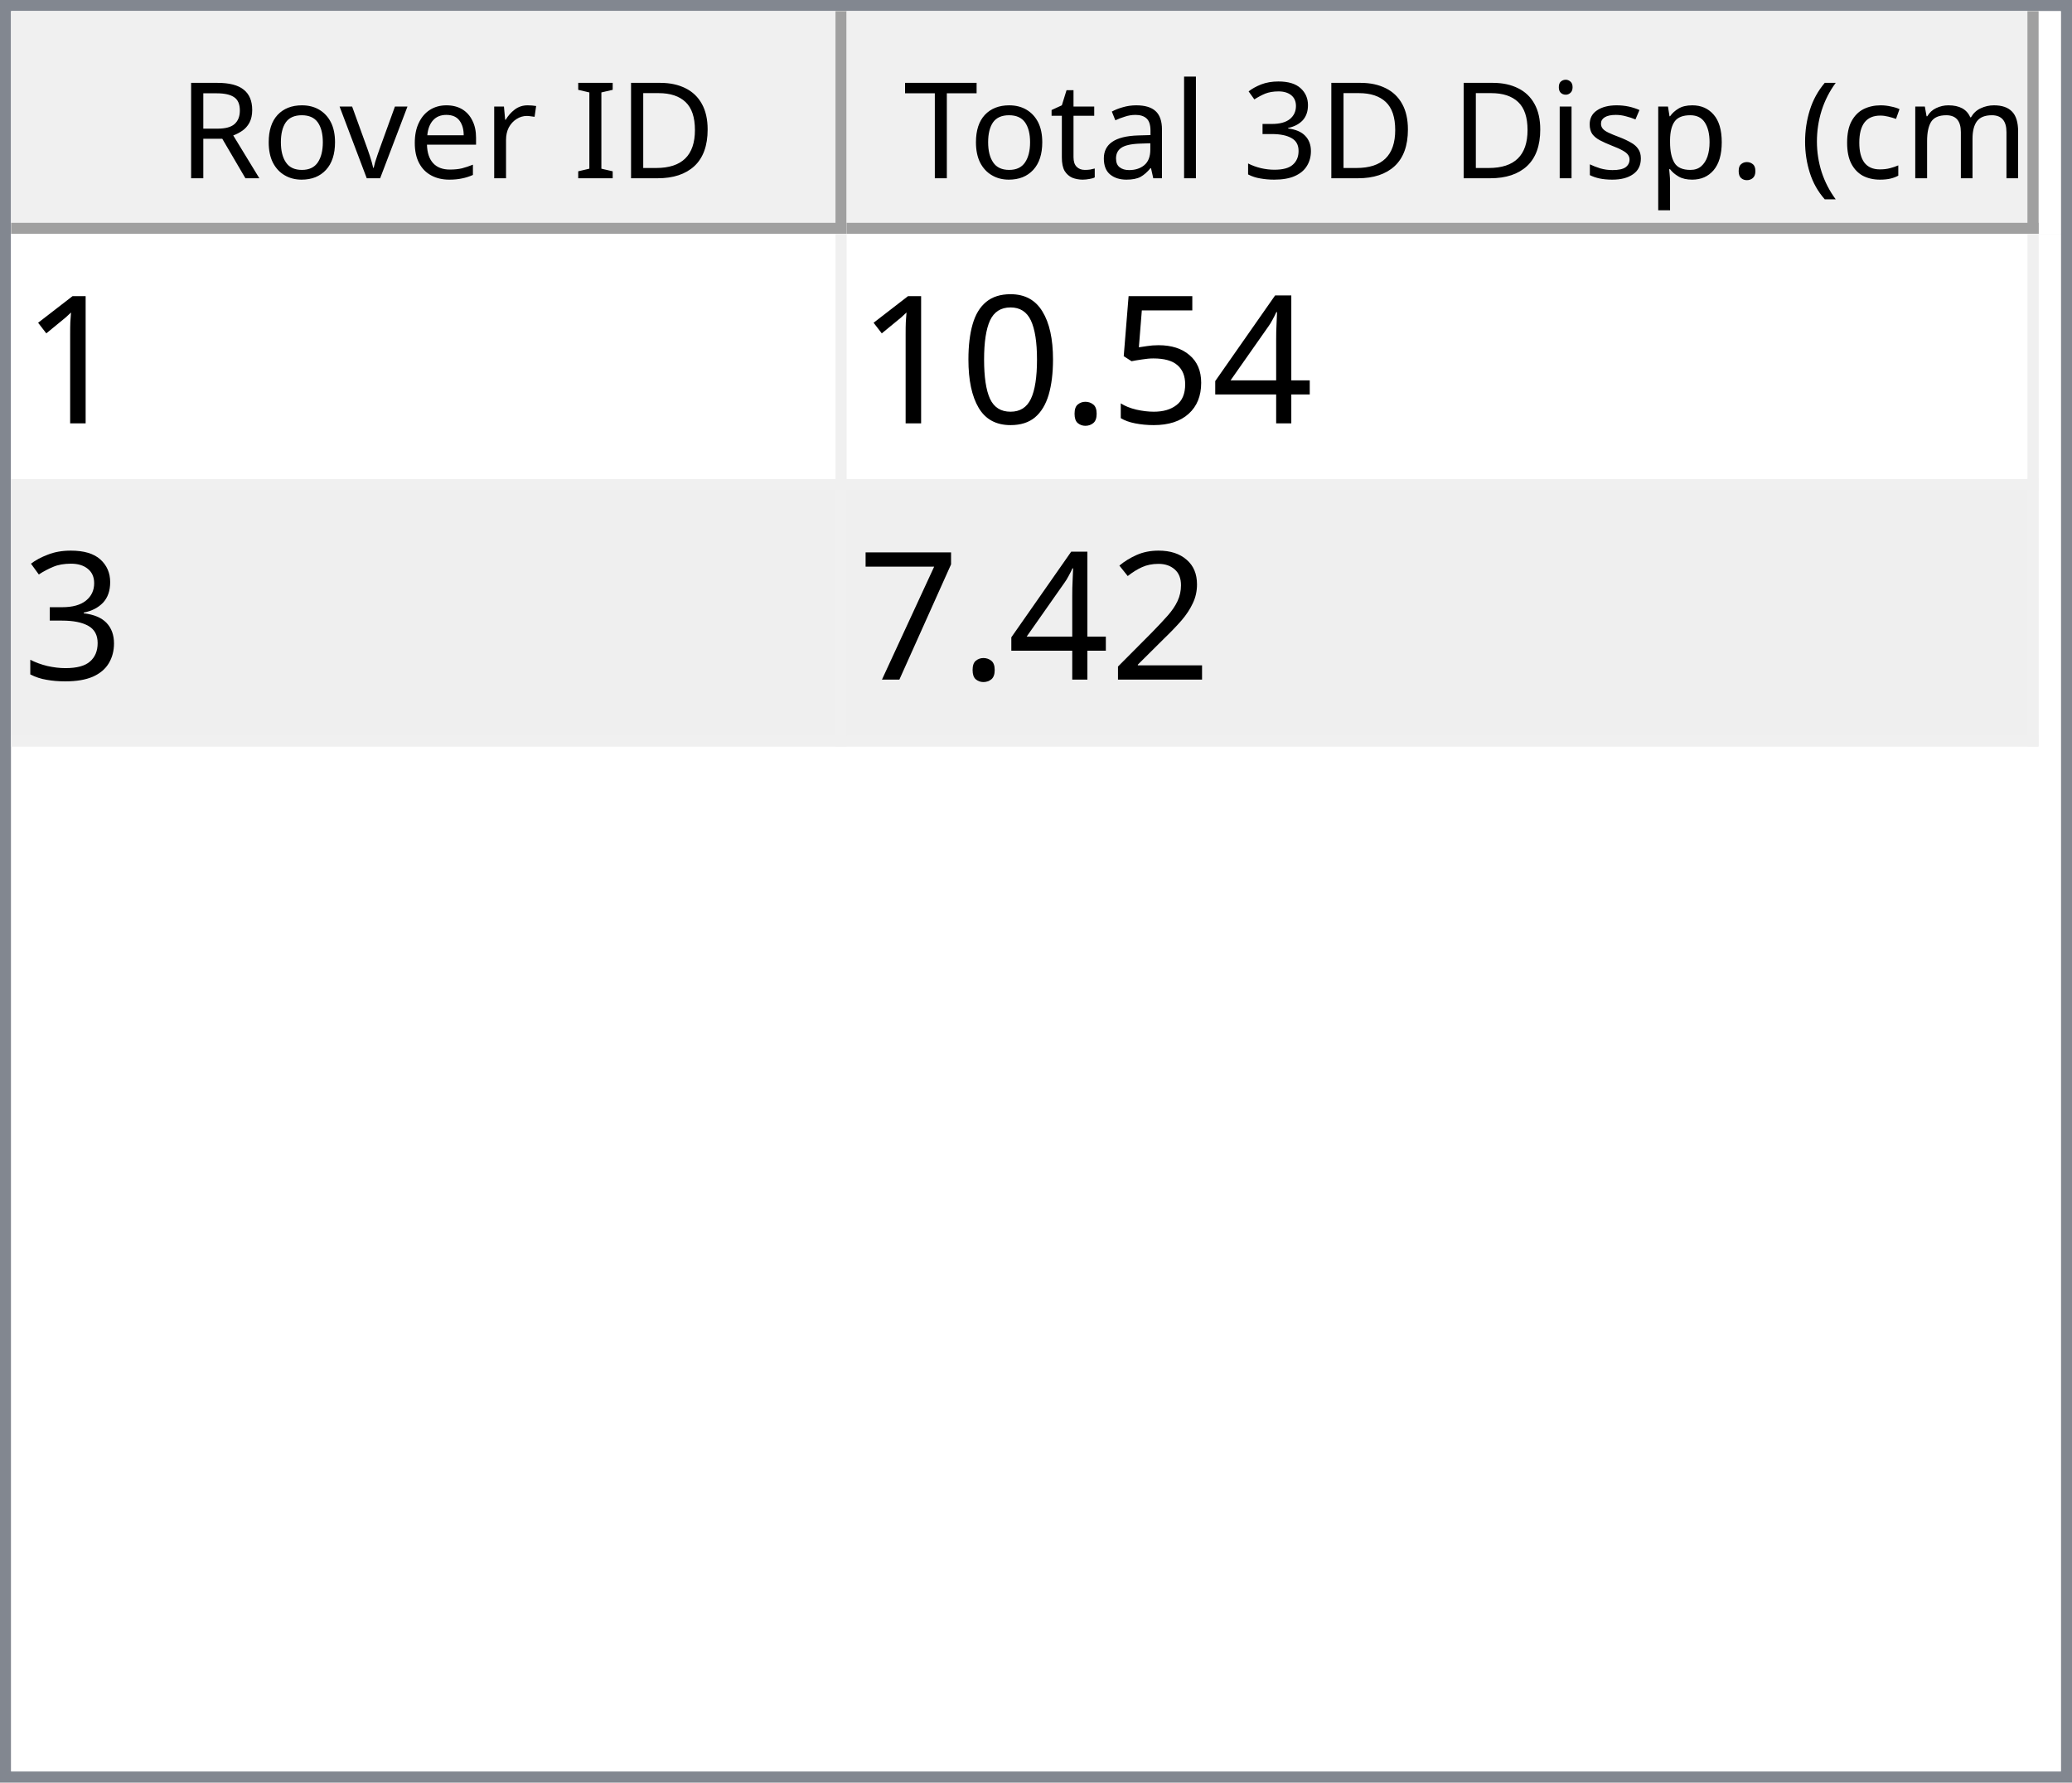
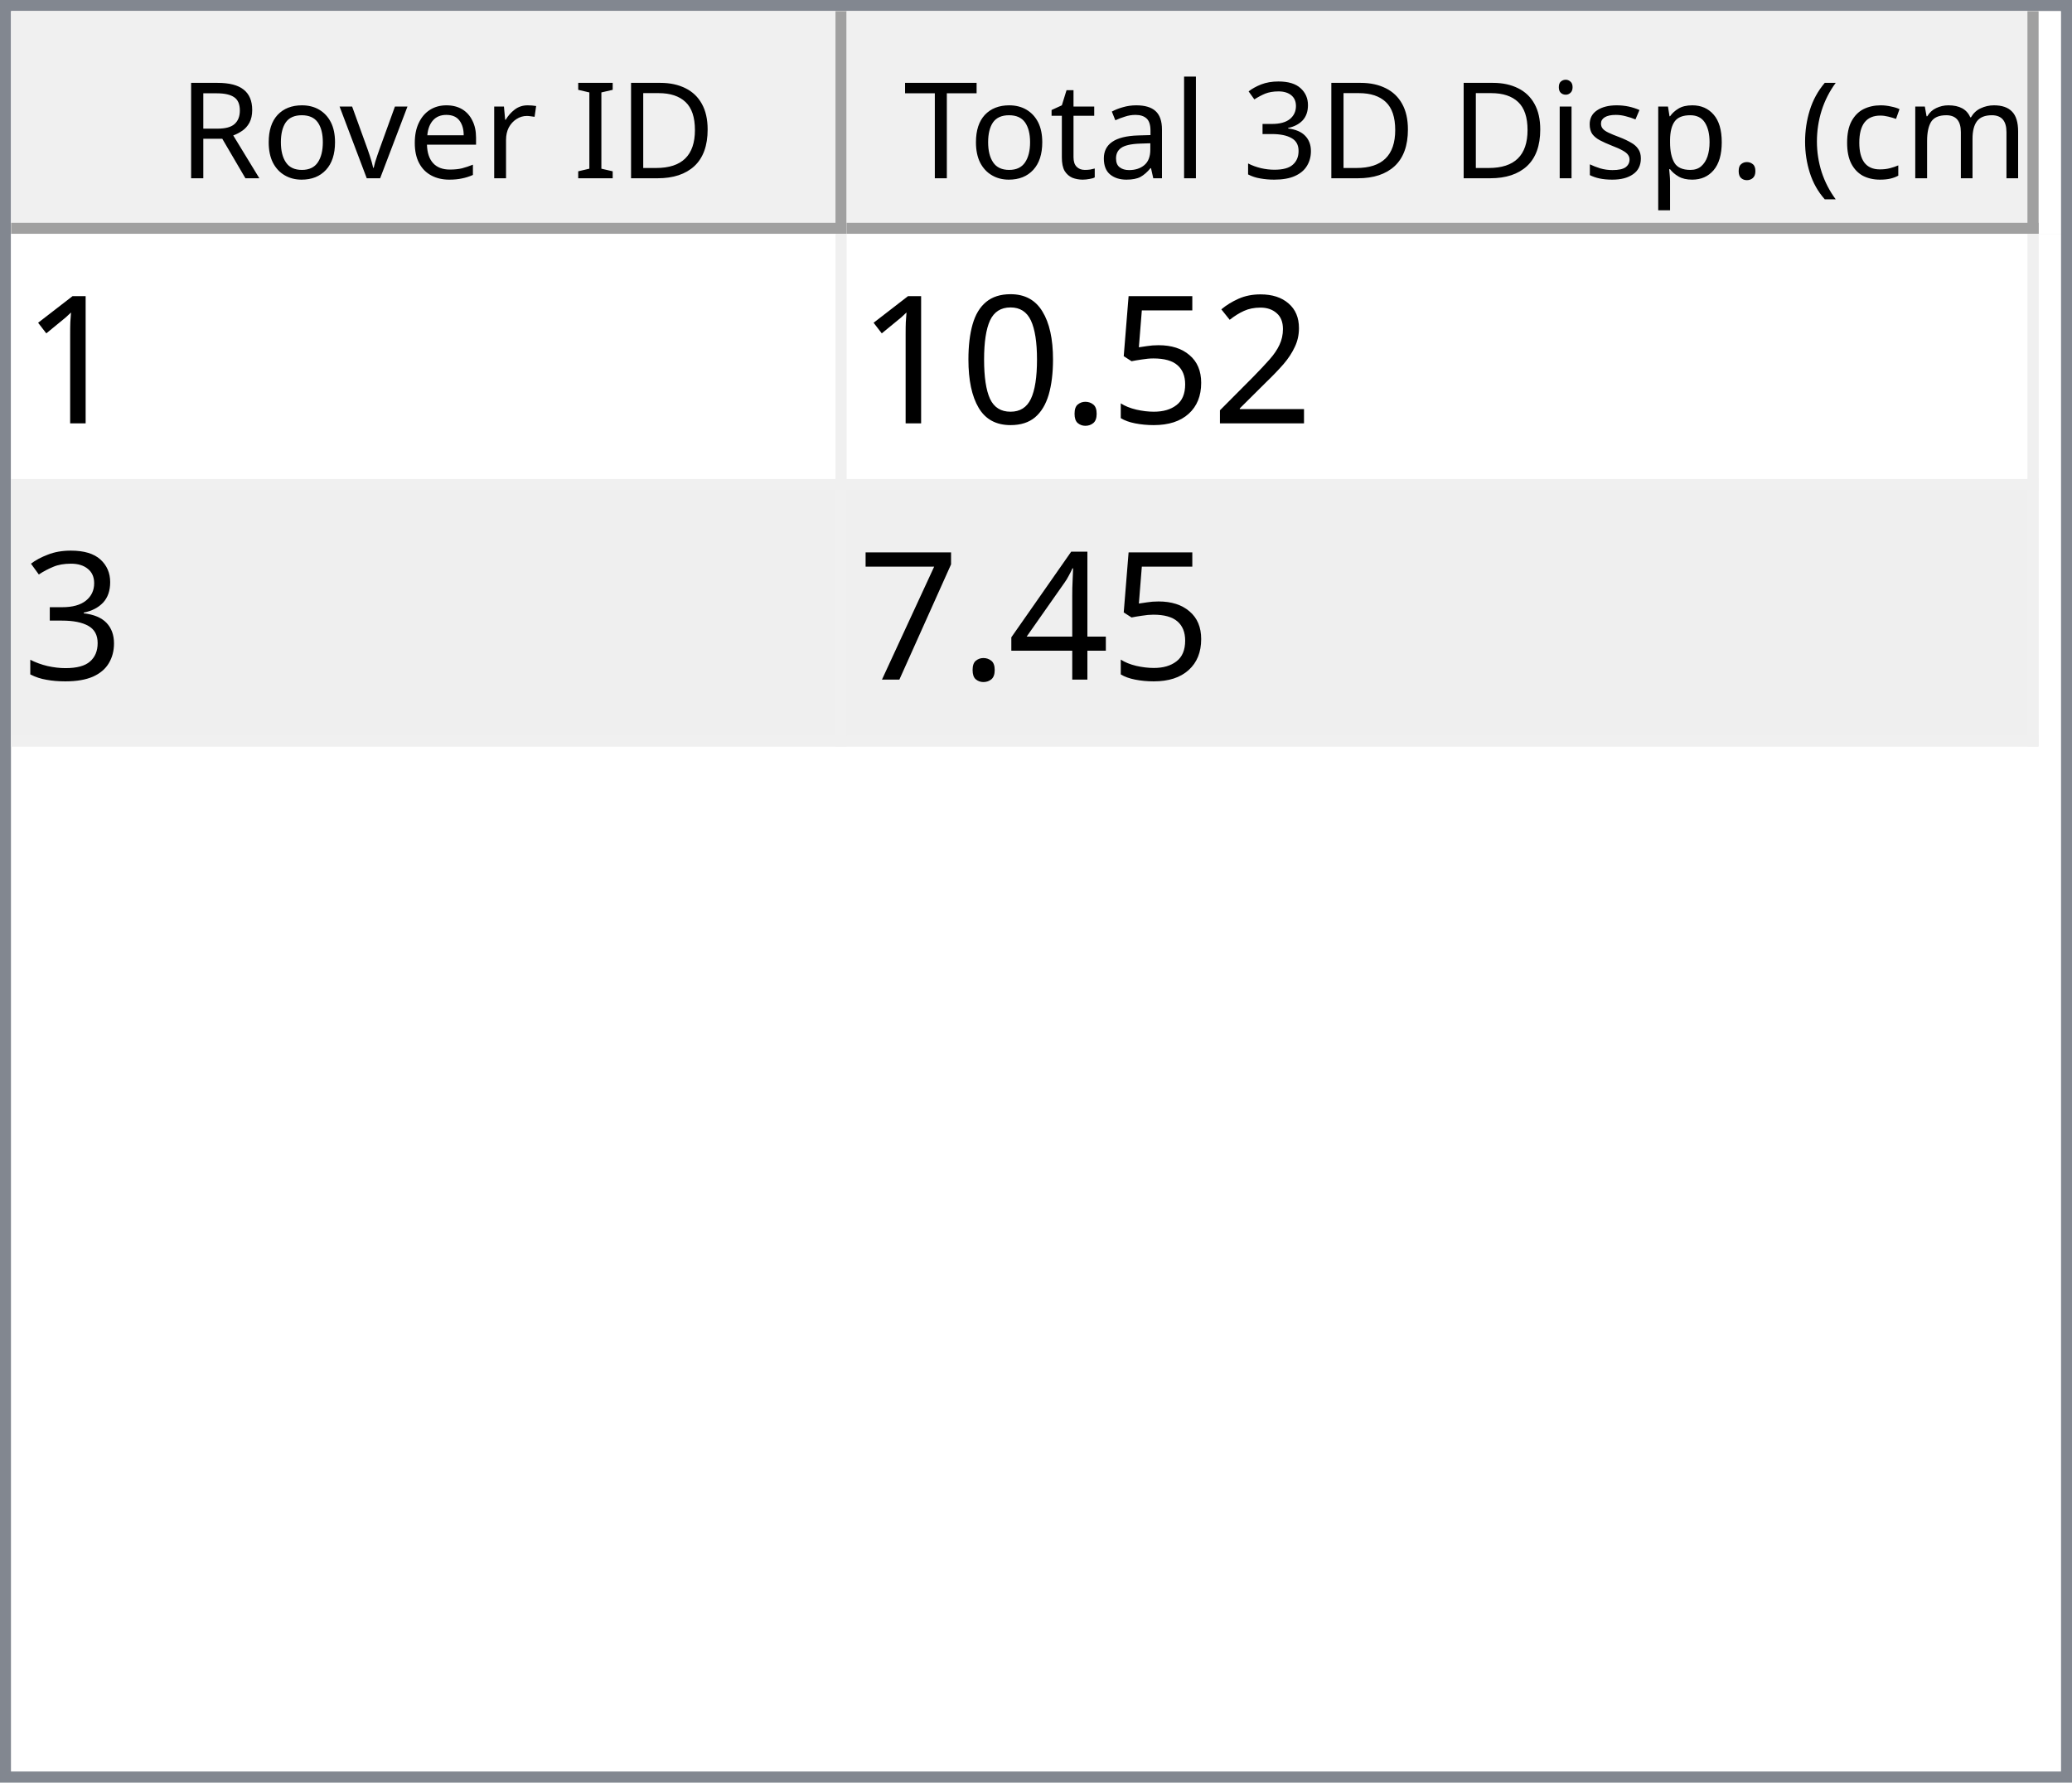
<svg xmlns="http://www.w3.org/2000/svg" style="fill-opacity:1; color-rendering:auto; color-interpolation:auto; text-rendering:auto; stroke:black; stroke-linecap:square; stroke-miterlimit:10; shape-rendering:auto; stroke-opacity:1; fill:black; stroke-dasharray:none; font-weight:normal; stroke-width:1; font-family:'Dialog'; font-style:normal; stroke-linejoin:miter; font-size:12px; stroke-dashoffset:0; image-rendering:auto;" width="186" height="160">
  <defs id="genericDefs" />
  <g>
    <defs id="defs1">
      <clipPath clipPathUnits="userSpaceOnUse" id="clipPath1">
        <path d="M0 0 L186 0 L186 160 L0 160 L0 0 Z" />
      </clipPath>
      <clipPath clipPathUnits="userSpaceOnUse" id="clipPath2">
        <path d="M0 0 L0 160 L186 160 L186 0 Z" />
      </clipPath>
      <clipPath clipPathUnits="userSpaceOnUse" id="clipPath3">
        <path d="M0 0 L0 20 L184 20 L184 0 Z" />
      </clipPath>
      <clipPath clipPathUnits="userSpaceOnUse" id="clipPath4">
        <path d="M0 0 L0 20 L75 20 L75 0 Z" />
      </clipPath>
      <clipPath clipPathUnits="userSpaceOnUse" id="clipPath5">
        <path d="M1 1 L1 19 L74 19 L74 1 Z" />
      </clipPath>
      <clipPath clipPathUnits="userSpaceOnUse" id="clipPath6">
        <path d="M0 0 L0 18 L73 18 L73 0 Z" />
      </clipPath>
      <clipPath clipPathUnits="userSpaceOnUse" id="clipPath7">
        <path d="M-0.5 -0.5 L-0.5 19.5 L74.5 19.5 L74.5 -0.5 Z" />
      </clipPath>
      <clipPath clipPathUnits="userSpaceOnUse" id="clipPath8">
        <path d="M0 0 L0 20 L107 20 L107 0 Z" />
      </clipPath>
      <clipPath clipPathUnits="userSpaceOnUse" id="clipPath9">
        <path d="M1 1 L1 19 L106 19 L106 1 Z" />
      </clipPath>
      <clipPath clipPathUnits="userSpaceOnUse" id="clipPath10">
        <path d="M0 0 L0 18 L105 18 L105 0 Z" />
      </clipPath>
      <clipPath clipPathUnits="userSpaceOnUse" id="clipPath11">
        <path d="M-0.5 -0.5 L-0.5 19.5 L106.5 19.5 L106.5 -0.5 Z" />
      </clipPath>
      <clipPath clipPathUnits="userSpaceOnUse" id="clipPath12">
        <path d="M0 0 L0 138 L184 138 L184 0 Z" />
      </clipPath>
      <clipPath clipPathUnits="userSpaceOnUse" id="clipPath13">
        <path d="M0 0 L0 46 L182 46 L182 0 Z" />
      </clipPath>
      <clipPath clipPathUnits="userSpaceOnUse" id="clipPath14">
        <path d="M-0.5 -0.5 L-0.5 45.5 L181.5 45.5 L181.5 -0.5 Z" />
      </clipPath>
      <clipPath clipPathUnits="userSpaceOnUse" id="clipPath15">
        <path d="M0 0 L0 22 L74 22 L74 0 Z" />
      </clipPath>
      <clipPath clipPathUnits="userSpaceOnUse" id="clipPath16">
        <path d="M0 0 L0 22 L106 22 L106 0 Z" />
      </clipPath>
      <font horiz-adv-x="64.551" id="font1">
        <font-face ascent="107.91" descent="25.098" units-per-em="100" style="font-style:normal; font-family:Segoe UI; font-weight:normal;" />
        <missing-glyph horiz-adv-x="64.551" d="M8.109 0 L8.109 68.266 L56.453 68.266 L56.453 0 L8.109 0 ZM15.328 7.234 L49.219 7.234 L49.219 61.031 L15.328 61.031 L15.328 7.234 Z" />
        <glyph unicode="D" horiz-adv-x="70.117" d="M9.188 0 L9.188 70.016 L28.516 70.016 Q65.531 70.016 65.531 35.891 Q65.531 19.672 55.25 9.836 Q44.969 0 27.734 0 L9.188 0 ZM17.391 62.594 L17.391 7.422 L27.828 7.422 Q41.609 7.422 49.273 14.797 Q56.938 22.172 56.938 35.688 Q56.938 62.594 28.328 62.594 L17.391 62.594 Z" />
        <glyph unicode="I" horiz-adv-x="26.611" d="M17.391 0 L9.188 0 L9.188 70.016 L17.391 70.016 L17.391 0 Z" />
        <glyph unicode=" " horiz-adv-x="27.393" d="" />
        <glyph unicode="r" horiz-adv-x="34.766" d="M34.188 41.891 Q32.078 43.5 28.125 43.5 Q23 43.5 19.555 38.672 Q16.109 33.844 16.109 25.484 L16.109 0 L8.109 0 L8.109 50 L16.109 50 L16.109 39.703 L16.312 39.703 Q18.016 44.969 21.531 47.922 Q25.047 50.875 29.391 50.875 Q32.516 50.875 34.188 50.203 L34.188 41.891 Z" />
        <glyph unicode="e" horiz-adv-x="52.295" d="M48.297 23 L12.984 23 Q13.188 14.656 17.484 10.109 Q21.781 5.562 29.297 5.562 Q37.75 5.562 44.828 11.141 L44.828 3.609 Q38.234 -1.172 27.391 -1.172 Q16.797 -1.172 10.742 5.641 Q4.688 12.453 4.688 24.812 Q4.688 36.469 11.305 43.82 Q17.922 51.172 27.734 51.172 Q37.547 51.172 42.922 44.828 Q48.297 38.484 48.297 27.203 L48.297 23 ZM40.094 29.781 Q40.047 36.719 36.75 40.578 Q33.453 44.438 27.594 44.438 Q21.922 44.438 17.969 40.383 Q14.016 36.328 13.094 29.781 L40.094 29.781 Z" />
        <glyph unicode="v" horiz-adv-x="47.9" d="M47.406 50 L27.484 0 L19.625 0 L0.688 50 L9.469 50 L22.172 13.672 Q23.578 9.672 23.922 6.688 L24.125 6.688 Q24.609 10.453 25.688 13.484 L38.969 50 L47.406 50 Z" />
        <glyph unicode="o" horiz-adv-x="58.594" d="M29 -1.172 Q17.922 -1.172 11.305 5.836 Q4.688 12.844 4.688 24.422 Q4.688 37.016 11.57 44.094 Q18.453 51.172 30.172 51.172 Q41.359 51.172 47.633 44.289 Q53.906 37.406 53.906 25.203 Q53.906 13.234 47.141 6.031 Q40.375 -1.172 29 -1.172 ZM29.594 44.438 Q21.875 44.438 17.383 39.188 Q12.891 33.938 12.891 24.703 Q12.891 15.828 17.43 10.695 Q21.969 5.562 29.594 5.562 Q37.359 5.562 41.531 10.594 Q45.703 15.625 45.703 24.906 Q45.703 34.281 41.531 39.359 Q37.359 44.438 29.594 44.438 Z" />
        <glyph unicode="R" horiz-adv-x="59.814" d="M59.375 0 L49.609 0 L37.891 19.625 Q36.281 22.359 34.766 24.289 Q33.25 26.219 31.664 27.438 Q30.078 28.656 28.25 29.219 Q26.422 29.781 24.125 29.781 L17.391 29.781 L17.391 0 L9.188 0 L9.188 70.016 L30.078 70.016 Q34.672 70.016 38.555 68.867 Q42.438 67.719 45.289 65.375 Q48.141 63.031 49.758 59.547 Q51.375 56.062 51.375 51.375 Q51.375 47.703 50.273 44.656 Q49.172 41.609 47.148 39.211 Q45.125 36.812 42.266 35.133 Q39.406 33.453 35.844 32.516 L35.844 32.328 Q37.594 31.547 38.891 30.547 Q40.188 29.547 41.359 28.18 Q42.531 26.812 43.68 25.078 Q44.828 23.344 46.234 21.047 L59.375 0 ZM17.391 62.594 L17.391 37.203 L28.516 37.203 Q31.594 37.203 34.203 38.133 Q36.812 39.062 38.719 40.797 Q40.625 42.531 41.703 45.047 Q42.781 47.562 42.781 50.688 Q42.781 56.297 39.141 59.445 Q35.5 62.594 28.609 62.594 L17.391 62.594 Z" />
        <glyph unicode=")" horiz-adv-x="30.176" d="M8.297 -15.922 L1.172 -15.922 Q16.406 2.344 16.406 26.812 Q16.406 51.469 1.078 70.016 L8.297 70.016 Q23.531 52.156 23.531 26.703 Q23.531 1.375 8.297 -15.922 Z" />
        <glyph unicode="m" horiz-adv-x="86.133" d="M79.109 0 L71.094 0 L71.094 28.719 Q71.094 37.016 68.531 40.727 Q65.969 44.438 59.906 44.438 Q54.781 44.438 51.195 39.75 Q47.609 35.062 47.609 28.516 L47.609 0 L39.594 0 L39.594 29.688 Q39.594 44.438 28.219 44.438 Q22.953 44.438 19.531 40.016 Q16.109 35.594 16.109 28.516 L16.109 0 L8.109 0 L8.109 50 L16.109 50 L16.109 42.094 L16.312 42.094 Q21.625 51.172 31.844 51.172 Q36.969 51.172 40.773 48.312 Q44.578 45.453 46 40.828 Q51.562 51.172 62.594 51.172 Q79.109 51.172 79.109 30.812 L79.109 0 Z" />
        <glyph unicode="c" horiz-adv-x="46.191" d="M42.188 2.297 Q36.422 -1.172 28.516 -1.172 Q17.828 -1.172 11.258 5.789 Q4.688 12.75 4.688 23.828 Q4.688 36.188 11.766 43.68 Q18.844 51.172 30.672 51.172 Q37.25 51.172 42.281 48.734 L42.281 40.531 Q36.719 44.438 30.375 44.438 Q22.703 44.438 17.797 38.945 Q12.891 33.453 12.891 24.516 Q12.891 15.719 17.508 10.641 Q22.125 5.562 29.891 5.562 Q36.422 5.562 42.188 9.906 L42.188 2.297 Z" />
        <glyph unicode="(" horiz-adv-x="30.176" d="M29.109 -15.922 L21.969 -15.922 Q6.844 1.375 6.844 26.703 Q6.844 52.156 21.969 70.016 L29.203 70.016 Q13.875 51.469 13.875 26.812 Q13.875 2.344 29.109 -15.922 Z" />
        <glyph unicode="." horiz-adv-x="21.68" d="M10.891 -1.078 Q8.641 -1.078 7.055 0.539 Q5.469 2.156 5.469 4.391 Q5.469 6.641 7.055 8.273 Q8.641 9.906 10.891 9.906 Q13.188 9.906 14.797 8.273 Q16.406 6.641 16.406 4.391 Q16.406 2.156 14.797 0.539 Q13.188 -1.078 10.891 -1.078 Z" />
        <glyph unicode="p" horiz-adv-x="58.789" d="M16.312 7.234 L16.109 7.234 L16.109 -23 L8.109 -23 L8.109 50 L16.109 50 L16.109 41.219 L16.312 41.219 Q22.219 51.172 33.594 51.172 Q43.266 51.172 48.688 44.461 Q54.109 37.75 54.109 26.469 Q54.109 13.922 48 6.375 Q41.891 -1.172 31.297 -1.172 Q21.578 -1.172 16.312 7.234 ZM16.109 27.391 L16.109 20.406 Q16.109 14.203 20.141 9.883 Q24.172 5.562 30.375 5.562 Q37.641 5.562 41.773 11.133 Q45.906 16.703 45.906 26.609 Q45.906 34.969 42.047 39.703 Q38.188 44.438 31.594 44.438 Q24.609 44.438 20.359 39.578 Q16.109 34.719 16.109 27.391 Z" />
        <glyph unicode="s" horiz-adv-x="42.432" d="M5.078 1.812 L5.078 10.406 Q11.625 5.562 19.484 5.562 Q30.031 5.562 30.031 12.594 Q30.031 14.594 29.125 15.992 Q28.219 17.391 26.68 18.461 Q25.141 19.531 23.07 20.383 Q21 21.234 18.609 22.172 Q15.281 23.484 12.766 24.828 Q10.25 26.172 8.57 27.859 Q6.891 29.547 6.031 31.695 Q5.172 33.844 5.172 36.719 Q5.172 40.234 6.789 42.945 Q8.406 45.656 11.086 47.484 Q13.766 49.312 17.211 50.242 Q20.656 51.172 24.312 51.172 Q30.812 51.172 35.938 48.922 L35.938 40.828 Q30.422 44.438 23.25 44.438 Q21 44.438 19.195 43.922 Q17.391 43.406 16.094 42.477 Q14.797 41.547 14.086 40.258 Q13.375 38.969 13.375 37.406 Q13.375 35.453 14.086 34.133 Q14.797 32.812 16.164 31.789 Q17.531 30.766 19.484 29.938 Q21.438 29.109 23.922 28.125 Q27.25 26.859 29.883 25.516 Q32.516 24.172 34.375 22.484 Q36.234 20.797 37.234 18.602 Q38.234 16.406 38.234 13.375 Q38.234 9.672 36.602 6.938 Q34.969 4.203 32.234 2.398 Q29.5 0.594 25.93 -0.289 Q22.359 -1.172 18.453 -1.172 Q10.75 -1.172 5.078 1.812 Z" />
        <glyph unicode="i" horiz-adv-x="24.219" d="M12.203 62.703 Q10.062 62.703 8.547 64.164 Q7.031 65.625 7.031 67.875 Q7.031 70.125 8.547 71.609 Q10.062 73.094 12.203 73.094 Q14.406 73.094 15.945 71.609 Q17.484 70.125 17.484 67.875 Q17.484 65.719 15.945 64.211 Q14.406 62.703 12.203 62.703 ZM16.109 0 L8.109 0 L8.109 50 L16.109 50 L16.109 0 Z" />
        <glyph unicode="3" horiz-adv-x="53.906" d="M46.531 19.828 Q46.531 15.094 44.75 11.211 Q42.969 7.328 39.719 4.57 Q36.469 1.812 31.93 0.297 Q27.391 -1.219 21.922 -1.219 Q11.922 -1.219 6 2.594 L6 11.188 Q13.094 5.609 22.219 5.609 Q25.875 5.609 28.828 6.539 Q31.781 7.469 33.906 9.227 Q36.031 10.984 37.18 13.477 Q38.328 15.969 38.328 19.094 Q38.328 32.812 18.797 32.812 L12.984 32.812 L12.984 39.594 L18.5 39.594 Q35.797 39.594 35.797 52.484 Q35.797 64.406 22.609 64.406 Q15.188 64.406 8.688 59.422 L8.688 67.188 Q15.375 71.188 24.609 71.188 Q29 71.188 32.57 69.969 Q36.141 68.75 38.68 66.555 Q41.219 64.359 42.609 61.281 Q44 58.203 44 54.5 Q44 40.672 30.031 36.719 L30.031 36.531 Q33.594 36.141 36.625 34.797 Q39.656 33.453 41.852 31.305 Q44.047 29.156 45.289 26.25 Q46.531 23.344 46.531 19.828 Z" />
        <glyph unicode="l" horiz-adv-x="24.219" d="M16.109 0 L8.109 0 L8.109 74.031 L16.109 74.031 L16.109 0 Z" />
        <glyph unicode="a" horiz-adv-x="50.879" d="M43.891 0 L35.891 0 L35.891 7.812 L35.688 7.812 Q30.469 -1.172 20.312 -1.172 Q12.844 -1.172 8.617 2.781 Q4.391 6.734 4.391 13.281 Q4.391 27.297 20.906 29.594 L35.891 31.688 Q35.891 44.438 25.594 44.438 Q16.547 44.438 9.281 38.281 L9.281 46.484 Q16.656 51.172 26.266 51.172 Q43.891 51.172 43.891 32.516 L43.891 0 ZM35.891 25.297 L23.828 23.641 Q18.266 22.859 15.43 20.875 Q12.594 18.891 12.594 13.875 Q12.594 10.203 15.211 7.883 Q17.828 5.562 22.172 5.562 Q28.125 5.562 32.008 9.742 Q35.891 13.922 35.891 20.312 L35.891 25.297 Z" />
        <glyph unicode="t" horiz-adv-x="33.887" d="M31.297 0.484 Q28.469 -1.078 23.828 -1.078 Q10.688 -1.078 10.688 13.578 L10.688 43.172 L2.094 43.172 L2.094 50 L10.688 50 L10.688 62.203 L18.703 64.797 L18.703 50 L31.297 50 L31.297 43.172 L18.703 43.172 L18.703 14.984 Q18.703 9.969 20.414 7.82 Q22.125 5.672 26.078 5.672 Q29.109 5.672 31.297 7.328 L31.297 0.484 Z" />
        <glyph unicode="T" horiz-adv-x="52.393" d="M50.594 62.594 L30.375 62.594 L30.375 0 L22.172 0 L22.172 62.594 L2 62.594 L2 70.016 L50.594 70.016 L50.594 62.594 Z" />
      </font>
      <font horiz-adv-x="75.0" id="font2">
        <font-face ascent="100.537" descent="21.973" units-per-em="100" style="font-style:normal; font-family:sans-serif; font-weight:normal;" />
        <missing-glyph horiz-adv-x="75.0" d="M12.5 0 L12.5 62.5 L62.5 62.5 L62.5 0 L12.5 0 ZM14.062 1.562 L60.938 1.562 L60.938 60.938 L14.062 60.938 L14.062 1.562 Z" />
        <glyph unicode="1" horiz-adv-x="55.615" d="M37.25 0 L28.469 0 L28.469 56 Q25.297 52.984 20.141 49.953 Q14.984 46.922 10.891 45.406 L10.891 53.906 Q18.266 57.375 23.781 62.305 Q29.297 67.234 31.594 71.875 L37.25 71.875 L37.25 0 Z" />
-         <glyph unicode="4" horiz-adv-x="55.615" d="M32.328 0 L32.328 17.141 L1.266 17.141 L1.266 25.203 L33.938 71.578 L41.109 71.578 L41.109 25.203 L50.781 25.203 L50.781 17.141 L41.109 17.141 L41.109 0 L32.328 0 ZM32.328 25.203 L32.328 57.469 L9.906 25.203 L32.328 25.203 Z" />
+         <glyph unicode="2" horiz-adv-x="55.615" d="M50.344 8.453 L50.344 0 L3.031 0 Q2.938 3.172 4.047 6.109 Q5.859 10.938 9.836 15.625 Q13.812 20.312 21.344 26.469 Q33.016 36.031 37.117 41.625 Q41.219 47.219 41.219 52.203 Q41.219 57.422 37.477 61.008 Q33.734 64.594 27.734 64.594 Q21.391 64.594 17.578 60.789 Q13.766 56.984 13.719 50.25 L4.688 51.172 Q5.609 61.281 11.664 66.578 Q17.719 71.875 27.938 71.875 Q38.234 71.875 44.242 66.164 Q50.25 60.453 50.25 52 Q50.25 47.703 48.492 43.555 Q46.734 39.406 42.656 34.812 Q38.578 30.219 29.109 22.219 Q21.188 15.578 18.945 13.211 Q16.703 10.844 15.234 8.453 L50.344 8.453 Z" />
        <glyph unicode="5" horiz-adv-x="55.615" d="M4.156 18.75 L13.375 19.531 Q14.406 12.797 18.141 9.398 Q21.875 6 27.156 6 Q33.5 6 37.891 10.789 Q42.281 15.578 42.281 23.484 Q42.281 31 38.062 35.352 Q33.844 39.703 27 39.703 Q22.75 39.703 19.336 37.773 Q15.922 35.844 13.969 32.766 L5.719 33.844 L12.641 70.609 L48.25 70.609 L48.25 62.203 L19.672 62.203 L15.828 42.969 Q22.266 47.469 29.344 47.469 Q38.719 47.469 45.164 40.969 Q51.609 34.469 51.609 24.266 Q51.609 14.547 45.953 7.469 Q39.062 -1.219 27.156 -1.219 Q17.391 -1.219 11.211 4.25 Q5.031 9.719 4.156 18.75 Z" />
        <glyph unicode="." horiz-adv-x="27.783" d="M9.078 0 L9.078 10.016 L19.094 10.016 L19.094 0 L9.078 0 Z" />
        <glyph unicode="0" horiz-adv-x="55.615" d="M4.156 35.297 Q4.156 48 6.766 55.742 Q9.375 63.484 14.523 67.68 Q19.672 71.875 27.484 71.875 Q33.25 71.875 37.594 69.555 Q41.938 67.234 44.773 62.867 Q47.609 58.5 49.219 52.227 Q50.828 45.953 50.828 35.297 Q50.828 22.703 48.242 14.969 Q45.656 7.234 40.508 3.008 Q35.359 -1.219 27.484 -1.219 Q17.141 -1.219 11.234 6.203 Q4.156 15.141 4.156 35.297 ZM13.188 35.297 Q13.188 17.672 17.312 11.836 Q21.438 6 27.484 6 Q33.547 6 37.672 11.859 Q41.797 17.719 41.797 35.297 Q41.797 52.984 37.672 58.789 Q33.547 64.594 27.391 64.594 Q21.344 64.594 17.719 59.469 Q13.188 52.938 13.188 35.297 Z" />
        <glyph unicode="3" horiz-adv-x="55.615" d="M4.203 18.891 L12.984 20.062 Q14.5 12.594 18.141 9.297 Q21.781 6 27 6 Q33.203 6 37.477 10.297 Q41.75 14.594 41.75 20.953 Q41.75 27 37.797 30.93 Q33.844 34.859 27.734 34.859 Q25.25 34.859 21.531 33.891 L22.516 41.609 Q23.391 41.5 23.922 41.5 Q29.547 41.5 34.039 44.43 Q38.531 47.359 38.531 53.469 Q38.531 58.297 35.258 61.477 Q31.984 64.656 26.812 64.656 Q21.688 64.656 18.266 61.43 Q14.844 58.203 13.875 51.766 L5.078 53.328 Q6.688 62.156 12.398 67.016 Q18.109 71.875 26.609 71.875 Q32.469 71.875 37.398 69.359 Q42.328 66.844 44.945 62.5 Q47.562 58.156 47.562 53.266 Q47.562 48.641 45.07 44.828 Q42.578 41.016 37.703 38.766 Q44.047 37.312 47.562 32.695 Q51.078 28.078 51.078 21.141 Q51.078 11.766 44.242 5.25 Q37.406 -1.266 26.953 -1.266 Q17.531 -1.266 11.305 4.352 Q5.078 9.969 4.203 18.891 Z" />
-         <glyph unicode="2" horiz-adv-x="55.615" d="M50.344 8.453 L50.344 0 L3.031 0 Q2.938 3.172 4.047 6.109 Q5.859 10.938 9.836 15.625 Q13.812 20.312 21.344 26.469 Q33.016 36.031 37.117 41.625 Q41.219 47.219 41.219 52.203 Q41.219 57.422 37.477 61.008 Q33.734 64.594 27.734 64.594 Q21.391 64.594 17.578 60.789 Q13.766 56.984 13.719 50.25 L4.688 51.172 Q5.609 61.281 11.664 66.578 Q17.719 71.875 27.938 71.875 Q38.234 71.875 44.242 66.164 Q50.25 60.453 50.25 52 Q50.25 47.703 48.492 43.555 Q46.734 39.406 42.656 34.812 Q38.578 30.219 29.109 22.219 Q21.188 15.578 18.945 13.211 Q16.703 10.844 15.234 8.453 L50.344 8.453 Z" />
+         <glyph unicode="4" horiz-adv-x="55.615" d="M32.328 0 L32.328 17.141 L1.266 17.141 L1.266 25.203 L33.938 71.578 L41.109 71.578 L41.109 25.203 L50.781 25.203 L50.781 17.141 L41.109 17.141 L41.109 0 L32.328 0 ZM32.328 25.203 L32.328 57.469 L9.906 25.203 L32.328 25.203 Z" />
        <glyph unicode="7" horiz-adv-x="55.615" d="M4.734 62.203 L4.734 70.656 L51.078 70.656 L51.078 63.812 Q44.234 56.547 37.523 44.484 Q30.812 32.422 27.156 19.672 Q24.516 10.688 23.781 0 L14.75 0 Q14.891 8.453 18.062 20.414 Q21.234 32.375 27.172 43.484 Q33.109 54.594 39.797 62.203 L4.734 62.203 Z" />
      </font>
    </defs>
    <g style="fill:white; stroke:white;">
      <rect x="0" y="0" width="186" style="clip-path:url(#clipPath1); stroke:none;" height="160" />
    </g>
    <g style="fill:white; text-rendering:optimizeSpeed; color-rendering:optimizeSpeed; image-rendering:optimizeSpeed; shape-rendering:crispEdges; stroke:white; color-interpolation:sRGB;">
      <rect x="0" width="186" height="160" y="0" style="stroke:none;" />
      <path style="stroke:none;" d="M0 160 L186 160 L186 0 L0 0 Z" />
    </g>
    <g style="fill:rgb(240,240,240); font-family:'Segoe UI'; stroke:rgb(240,240,240);">
      <rect x="0" y="0" width="186" style="clip-path:url(#clipPath2); stroke:none;" height="160" />
    </g>
    <g style="fill:rgb(130,135,144); font-family:'Segoe UI'; stroke:rgb(130,135,144);">
      <path d="M0 0 L186 0 L186 160 L0 160 L0 0 ZM1 1 L185 1 L185 159 L1 159 L1 1 Z" style="fill-rule:evenodd; clip-path:url(#clipPath2); stroke:none;" />
    </g>
    <g style="fill:white; font-family:'Segoe UI'; stroke:white;" transform="translate(1,1)">
      <rect x="0" y="0" width="184" style="clip-path:url(#clipPath3); stroke:none;" height="20" />
    </g>
    <g style="fill:rgb(240,240,240); font-family:'Segoe UI'; stroke:rgb(240,240,240);" transform="translate(1,1)">
      <rect x="0" y="0" width="75" style="clip-path:url(#clipPath4); stroke:none;" height="20" />
    </g>
    <g style="font-family:'Segoe UI';" transform="translate(2,2)">
      <text x="14" xml:space="preserve" y="14" style="clip-path:url(#clipPath6); stroke:none;">Rover ID</text>
    </g>
    <g style="fill:rgb(160,160,160); font-family:'Segoe UI'; stroke:rgb(160,160,160); stroke-linejoin:bevel;" transform="translate(1.5,1.5)">
      <line x1="74" x2="74" y1="0" style="fill:none; clip-path:url(#clipPath7);" y2="19" />
    </g>
    <g style="fill:rgb(160,160,160); font-family:'Segoe UI'; stroke:rgb(160,160,160); stroke-linejoin:bevel;" transform="matrix(1,0,0,1,1,1) translate(0.5,0.5)">
      <line x1="0" x2="74" y1="19" style="fill:none; clip-path:url(#clipPath7);" y2="19" />
    </g>
    <g style="fill:rgb(240,240,240); font-family:'Segoe UI'; stroke:rgb(240,240,240);" transform="translate(76,1)">
      <rect x="0" y="0" width="107" style="clip-path:url(#clipPath8); stroke:none;" height="20" />
    </g>
    <g style="font-family:'Segoe UI';" transform="translate(77,2)">
      <text x="1" xml:space="preserve" y="14" style="clip-path:url(#clipPath10); stroke:none;"> Total 3D Disp. (cm)</text>
    </g>
    <g style="fill:rgb(160,160,160); font-family:'Segoe UI'; stroke:rgb(160,160,160); stroke-linejoin:bevel;" transform="translate(76.5,1.5)">
      <line x1="106" x2="106" y1="0" style="fill:none; clip-path:url(#clipPath11);" y2="19" />
    </g>
    <g style="fill:rgb(160,160,160); font-family:'Segoe UI'; stroke:rgb(160,160,160); stroke-linejoin:bevel;" transform="matrix(1,0,0,1,76,1) translate(0.5,0.5)">
      <line x1="0" x2="106" y1="19" style="fill:none; clip-path:url(#clipPath11);" y2="19" />
    </g>
    <g style="fill:white; font-family:'Segoe UI'; stroke:white;" transform="translate(1,21)">
      <rect x="0" y="0" width="184" style="clip-path:url(#clipPath12); stroke:none;" height="138" />
    </g>
    <g style="fill:rgb(240,240,240); font-size:16px; font-family:sans-serif; stroke:rgb(240,240,240);" transform="translate(1,21)">
      <rect x="0" y="0" width="182" style="clip-path:url(#clipPath13); stroke:none;" height="46" />
      <line transform="translate(0.5,0.5)" x1="0" x2="181" y1="22" style="clip-path:url(#clipPath14); fill:none; stroke-linejoin:bevel;" y2="22" />
    </g>
    <g transform="matrix(1,0,0,1,1,21) translate(0.5,0.5)" style="fill:rgb(240,240,240); font-size:16px; font-family:sans-serif; stroke:rgb(240,240,240); stroke-linejoin:bevel;">
      <line x1="0" x2="181" y1="45" style="fill:none; clip-path:url(#clipPath14);" y2="45" />
    </g>
    <g transform="matrix(1,0,0,1,1,21) translate(0.5,0.5)" style="fill:rgb(240,240,240); font-size:16px; font-family:sans-serif; stroke:rgb(240,240,240); stroke-linejoin:bevel;">
      <line x1="74" x2="74" y1="0" style="fill:none; clip-path:url(#clipPath14);" y2="45" />
    </g>
    <g transform="matrix(1,0,0,1,1,21) translate(0.5,0.5)" style="fill:rgb(240,240,240); font-size:16px; font-family:sans-serif; stroke:rgb(240,240,240); stroke-linejoin:bevel;">
      <line x1="181" x2="181" y1="0" style="fill:none; clip-path:url(#clipPath14);" y2="45" />
    </g>
    <g style="fill:white; font-size:16px; font-family:sans-serif; stroke:white;" transform="matrix(1,0,0,1,1,21)">
      <rect x="0" y="0" width="74" style="clip-path:url(#clipPath15); stroke:none;" height="22" />
      <text x="1" y="17" style="fill:black; clip-path:url(#clipPath15); stroke:none;" xml:space="preserve">1</text>
    </g>
    <g style="fill:white; font-size:16px; font-family:sans-serif; stroke:white;" transform="matrix(1,0,0,1,1,21) translate(75,0)">
      <rect x="0" y="0" width="106" style="clip-path:url(#clipPath16); stroke:none;" height="22" />
-       <text x="1" y="17" style="fill:black; clip-path:url(#clipPath16); stroke:none;" xml:space="preserve">10.54</text>
+       <text x="1" y="17" style="fill:black; clip-path:url(#clipPath16); stroke:none;" xml:space="preserve">10.52</text>
    </g>
    <g style="fill:rgb(239,239,239); font-size:16px; font-family:sans-serif; stroke:rgb(239,239,239);" transform="matrix(1,0,0,1,1,21) translate(0,23)">
      <rect x="0" y="0" width="74" style="clip-path:url(#clipPath15); stroke:none;" height="22" />
      <text x="1" y="17" style="fill:black; clip-path:url(#clipPath15); stroke:none;" xml:space="preserve">3</text>
    </g>
    <g style="fill:rgb(239,239,239); font-size:16px; font-family:sans-serif; stroke:rgb(239,239,239);" transform="matrix(1,0,0,1,1,21) translate(75,23)">
      <rect x="0" y="0" width="106" style="clip-path:url(#clipPath16); stroke:none;" height="22" />
-       <text x="1" y="17" style="fill:black; clip-path:url(#clipPath16); stroke:none;" xml:space="preserve">7.42</text>
+       <text x="1" y="17" style="fill:black; clip-path:url(#clipPath16); stroke:none;" xml:space="preserve">7.45</text>
    </g>
  </g>
</svg>
